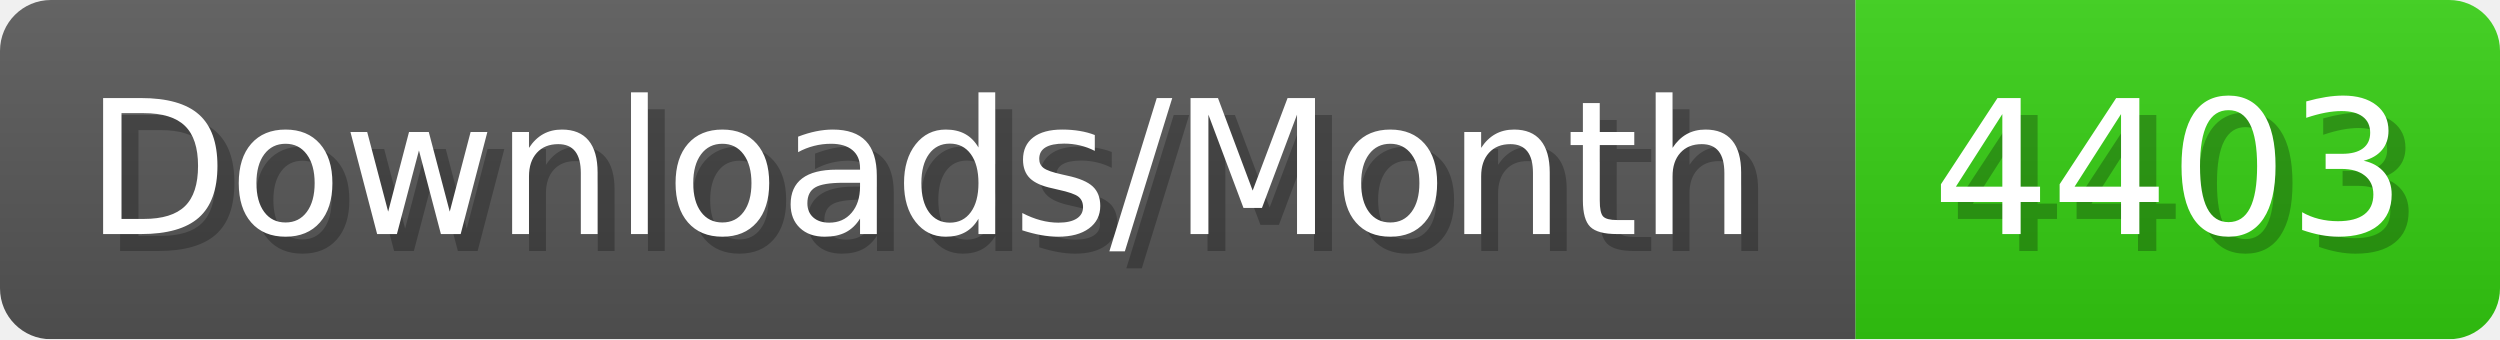
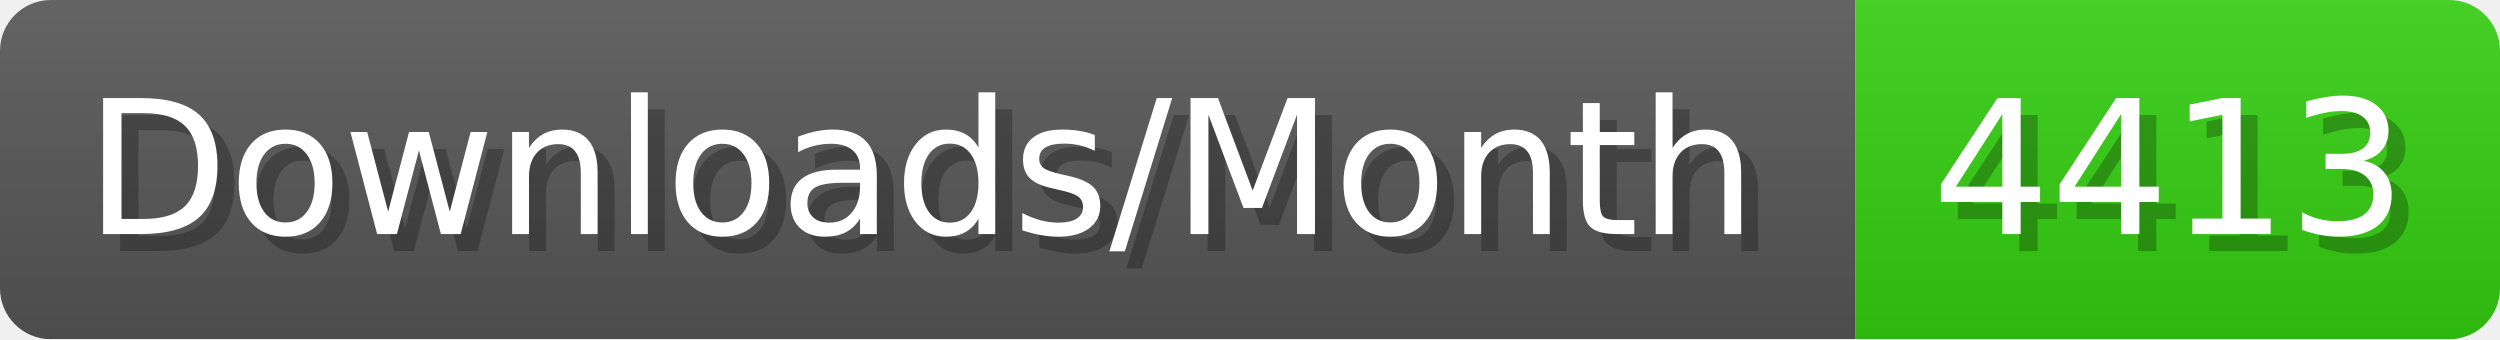
- <svg xmlns="http://www.w3.org/2000/svg" width="147.4" height="20" viewBox="0 0 1474 200" role="img" aria-label="Downloads/Month: 4403">
+ <svg xmlns="http://www.w3.org/2000/svg" width="147.4" height="20" viewBox="0 0 1474 200" role="img" aria-label="Downloads/Month: 4413">
  <linearGradient id="YlXUI" x2="0" y2="100%">
    <stop offset="0" stop-opacity=".1" stop-color="#EEE" />
    <stop offset="1" stop-opacity=".1" />
  </linearGradient>
  <mask id="JHhop">
    <rect width="1474" height="200" rx="30" fill="#FFF" />
  </mask>
  <g mask="url(#JHhop)">
    <rect width="1094" height="200" fill="#555" />
    <rect width="380" height="200" fill="#3C1" x="1094" />
    <rect width="1474" height="200" fill="url(#YlXUI)" />
  </g>
  <g aria-hidden="true" fill="#fff" text-anchor="start" font-family="Verdana,DejaVu Sans,sans-serif" font-size="110">
    <text x="60" y="148" textLength="994" fill="#000" opacity="0.25">Downloads/Month</text>
    <text x="50" y="138" textLength="994">Downloads/Month</text>
-     <text x="1149" y="148" textLength="280" fill="#000" opacity="0.25">4403</text>
-     <text x="1139" y="138" textLength="280">4403</text>
+     <text x="1149" y="148" textLength="280" fill="#000" opacity="0.25">4413</text>
+     <text x="1139" y="138" textLength="280">4413</text>
  </g>
</svg>
